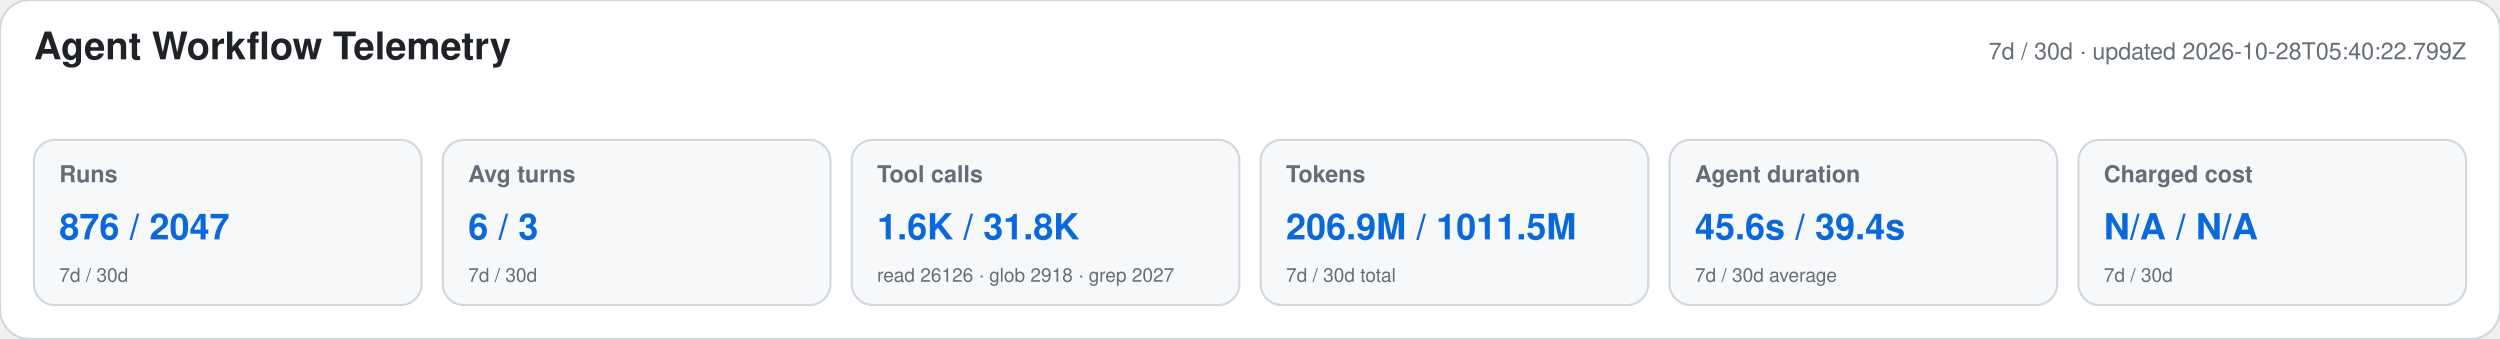
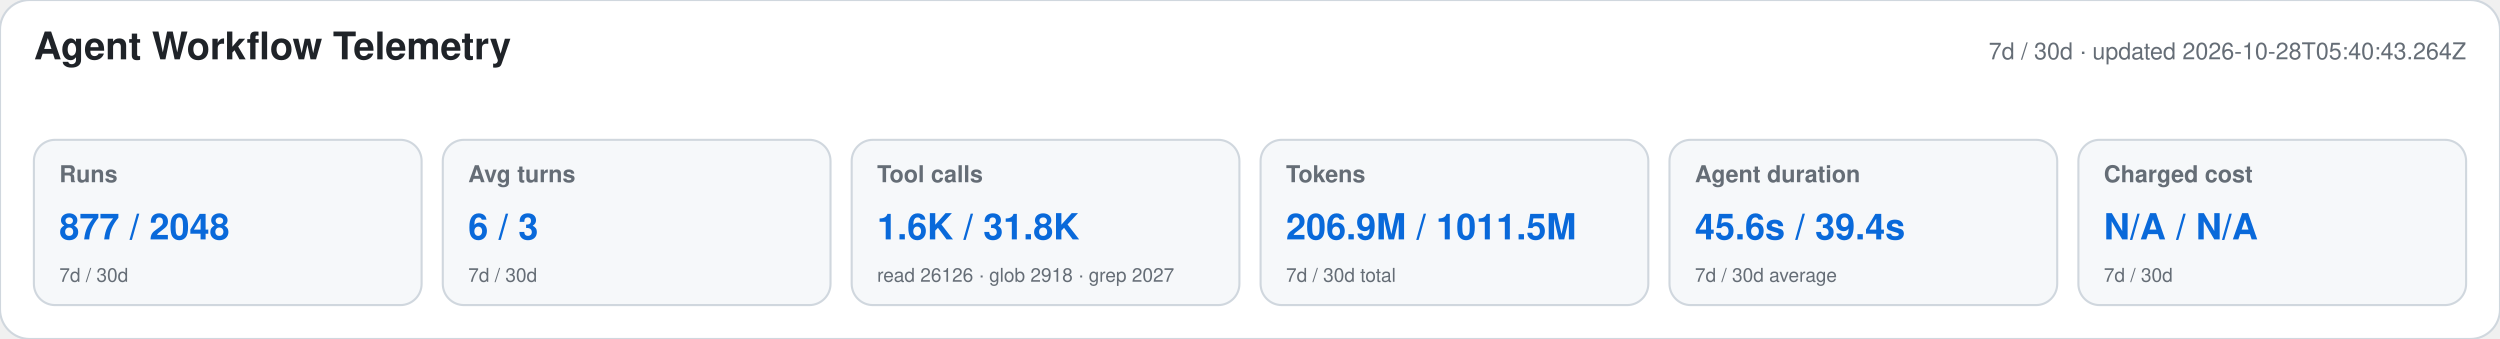
<svg xmlns="http://www.w3.org/2000/svg" width="1180" height="160" viewBox="0 0 1180 160" role="img" aria-labelledby="title desc">
  <style>text{font-family:-apple-system,BlinkMacSystemFont,"Segoe UI",Helvetica,Arial,sans-serif}.heading{font-size:18px;font-weight:650;fill:#1f2328}.meta,.label,.secondary{fill:#656d76}.meta,.label{font-size:11px}.label{font-weight:600}.primary{font-size:17px;font-weight:700;fill:#0969da}.secondary{font-size:9px}</style>
  <rect width="1180" height="160" rx="14" fill="#ffffff" stroke="#d0d7de" />
  <text x="16" y="28" class="heading">Agent Workflow Telemetry</text>
-   <text x="1164" y="28" text-anchor="end" class="meta">7d / 30d · updated 2026-10-28T05:40:22.799Z</text>
+   <text x="1164" y="28" text-anchor="end" class="meta">7d / 30d · updated 2026-10-28T05:40:43.264Z</text>
  <g>
    <rect x="16" y="66" width="183" height="78" rx="10" fill="#f6f8fa" stroke="#d0d7de" />
    <text x="28" y="86" class="label">Runs</text>
-     <text x="28" y="113" class="primary">876 / 2047</text>
+     <text x="28" y="113" class="primary">877 / 2048</text>
    <text x="28" y="133" class="secondary">7d / 30d</text>
  </g>
  <g>
    <rect x="209" y="66" width="183" height="78" rx="10" fill="#f6f8fa" stroke="#d0d7de" />
    <text x="221" y="86" class="label">Avg turns</text>
    <text x="221" y="113" class="primary">6 / 3</text>
    <text x="221" y="133" class="secondary">7d / 30d</text>
  </g>
  <g>
    <rect x="402" y="66" width="183" height="78" rx="10" fill="#f6f8fa" stroke="#d0d7de" />
    <text x="414" y="86" class="label">Tool calls</text>
    <text x="414" y="113" class="primary">1.6K / 31.8K</text>
    <text x="414" y="133" class="secondary">read 26126 · glob 2918 · grep 2027</text>
  </g>
  <g>
    <rect x="595" y="66" width="183" height="78" rx="10" fill="#f6f8fa" stroke="#d0d7de" />
    <text x="607" y="86" class="label">Tokens</text>
    <text x="607" y="113" class="primary">206.9M / 1011.5M</text>
    <text x="607" y="133" class="secondary">7d / 30d total</text>
  </g>
  <g>
    <rect x="788" y="66" width="183" height="78" rx="10" fill="#f6f8fa" stroke="#d0d7de" />
    <text x="800" y="86" class="label">Agent duration</text>
    <text x="800" y="113" class="primary">45.6s / 39.4s</text>
    <text x="800" y="133" class="secondary">7d / 30d average</text>
  </g>
  <g>
    <rect x="981" y="66" width="183" height="78" rx="10" fill="#f6f8fa" stroke="#d0d7de" />
    <text x="993" y="86" class="label">Charged cost</text>
    <text x="993" y="113" class="primary">N/A / N/A</text>
    <text x="993" y="133" class="secondary">7d / 30d</text>
  </g>
</svg>
